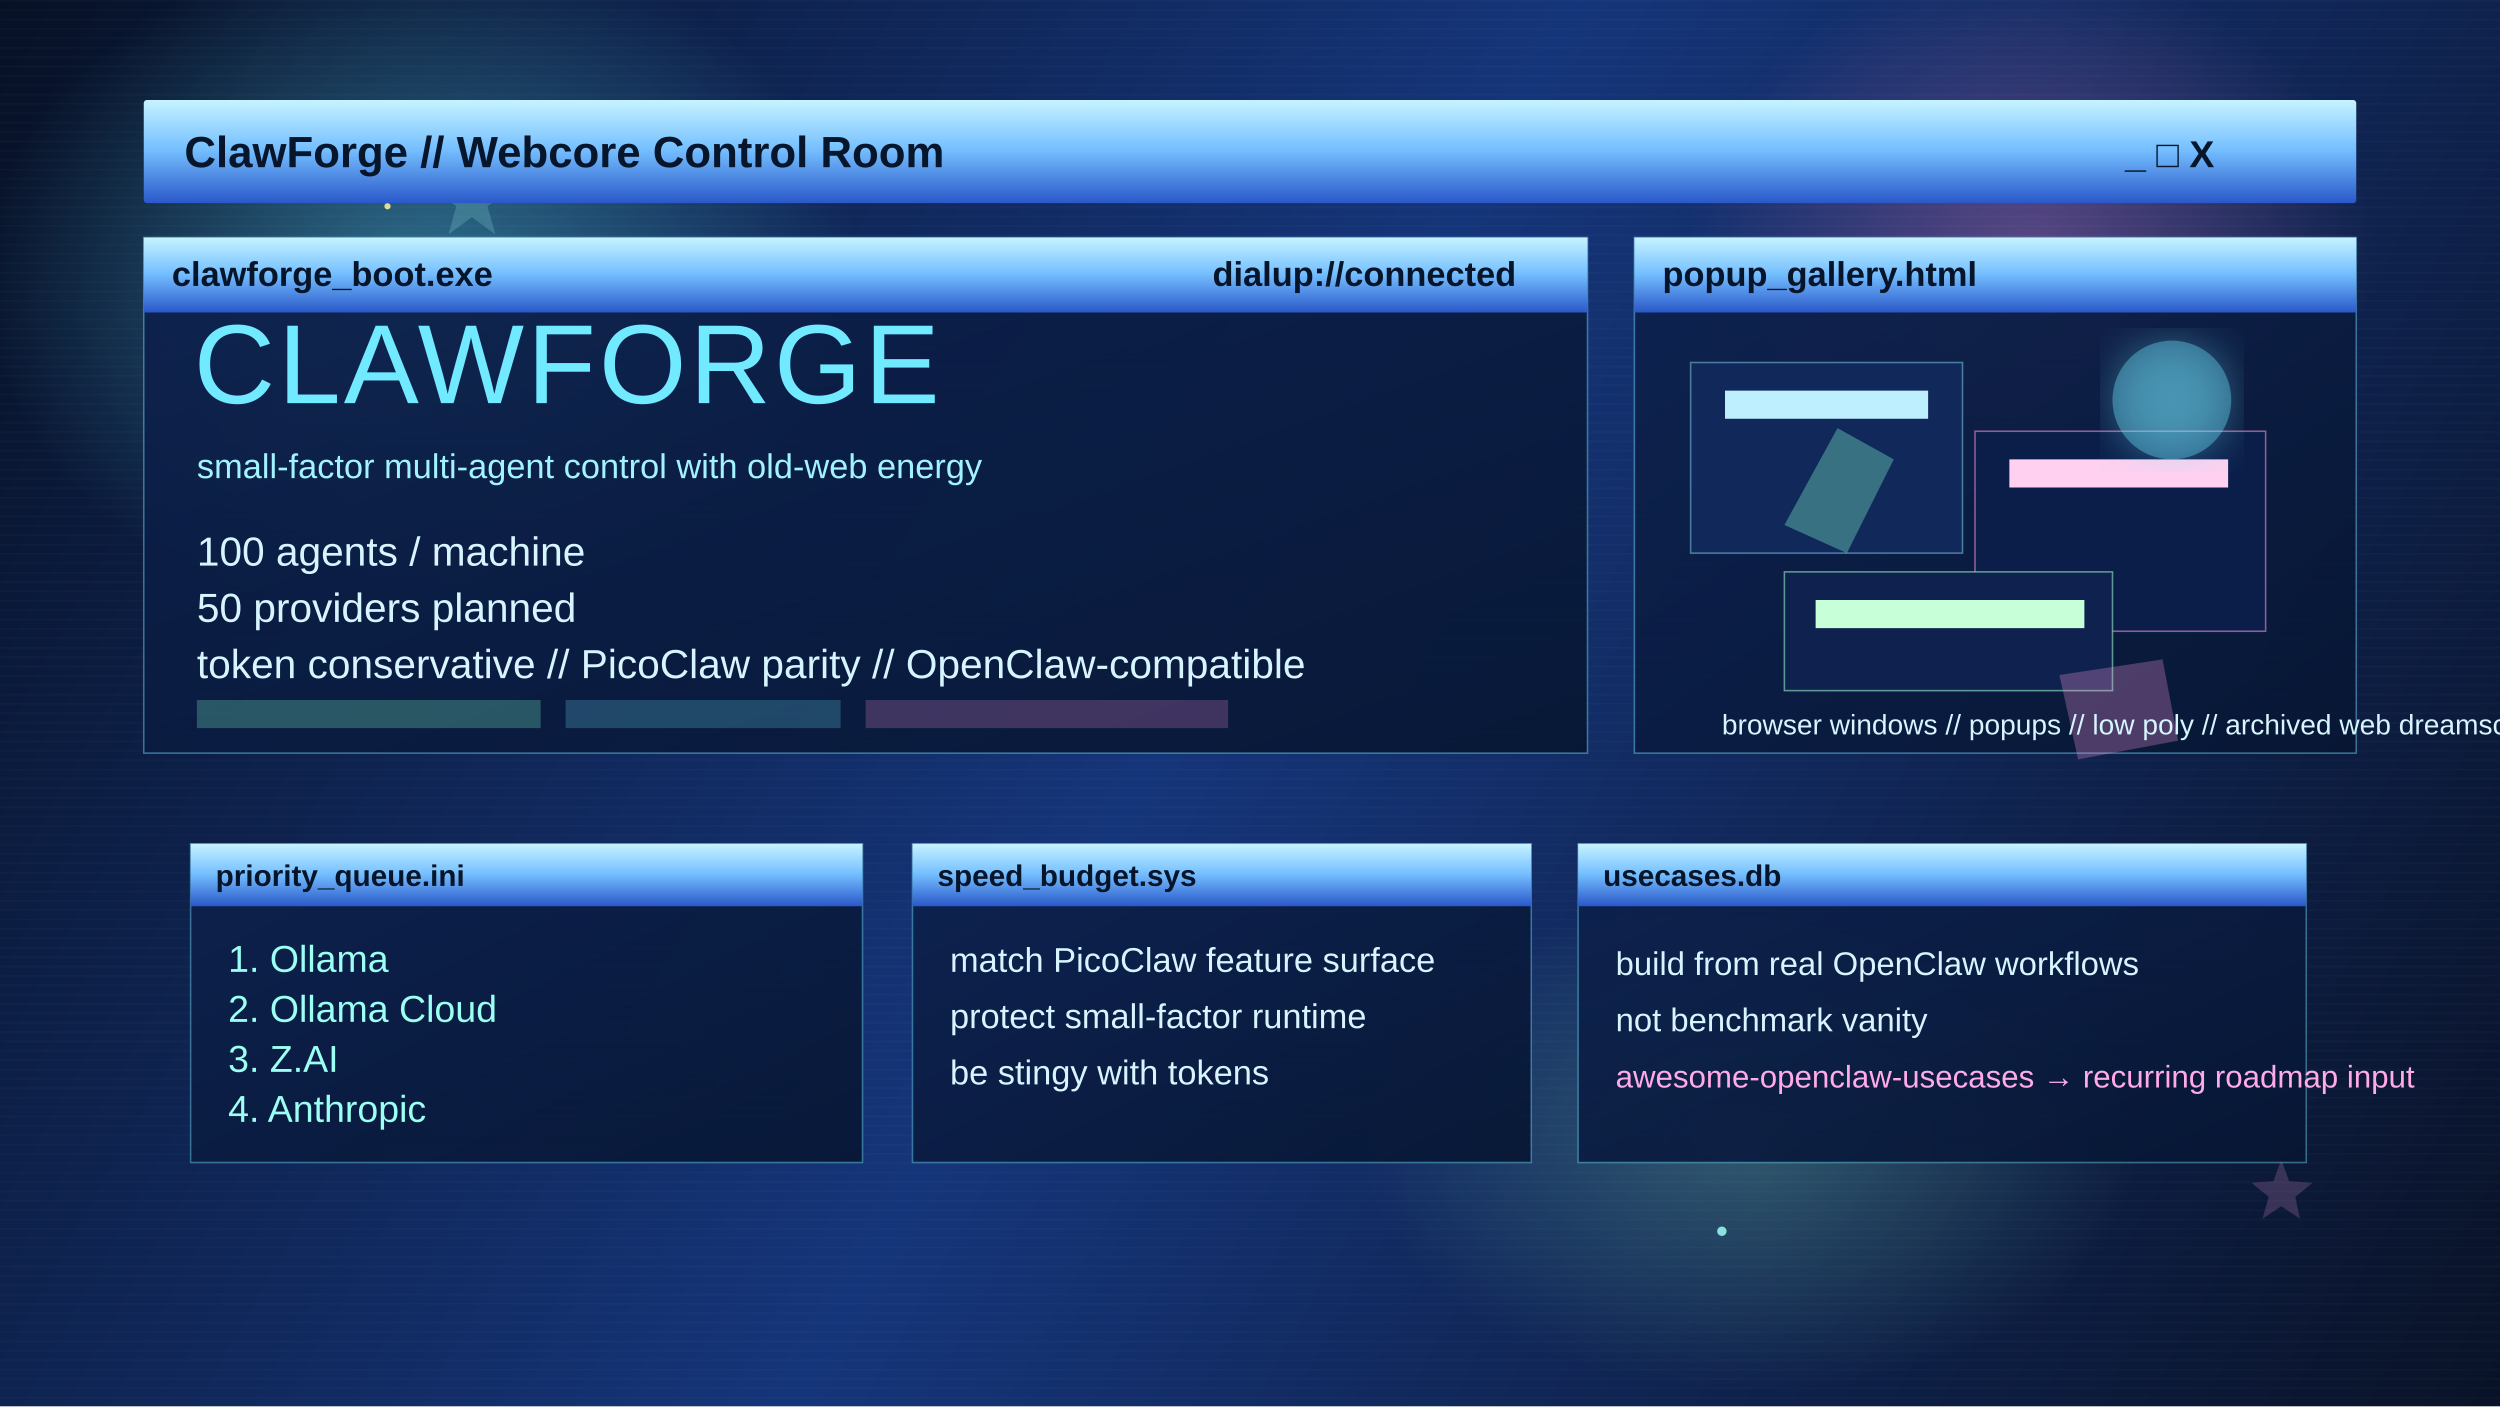
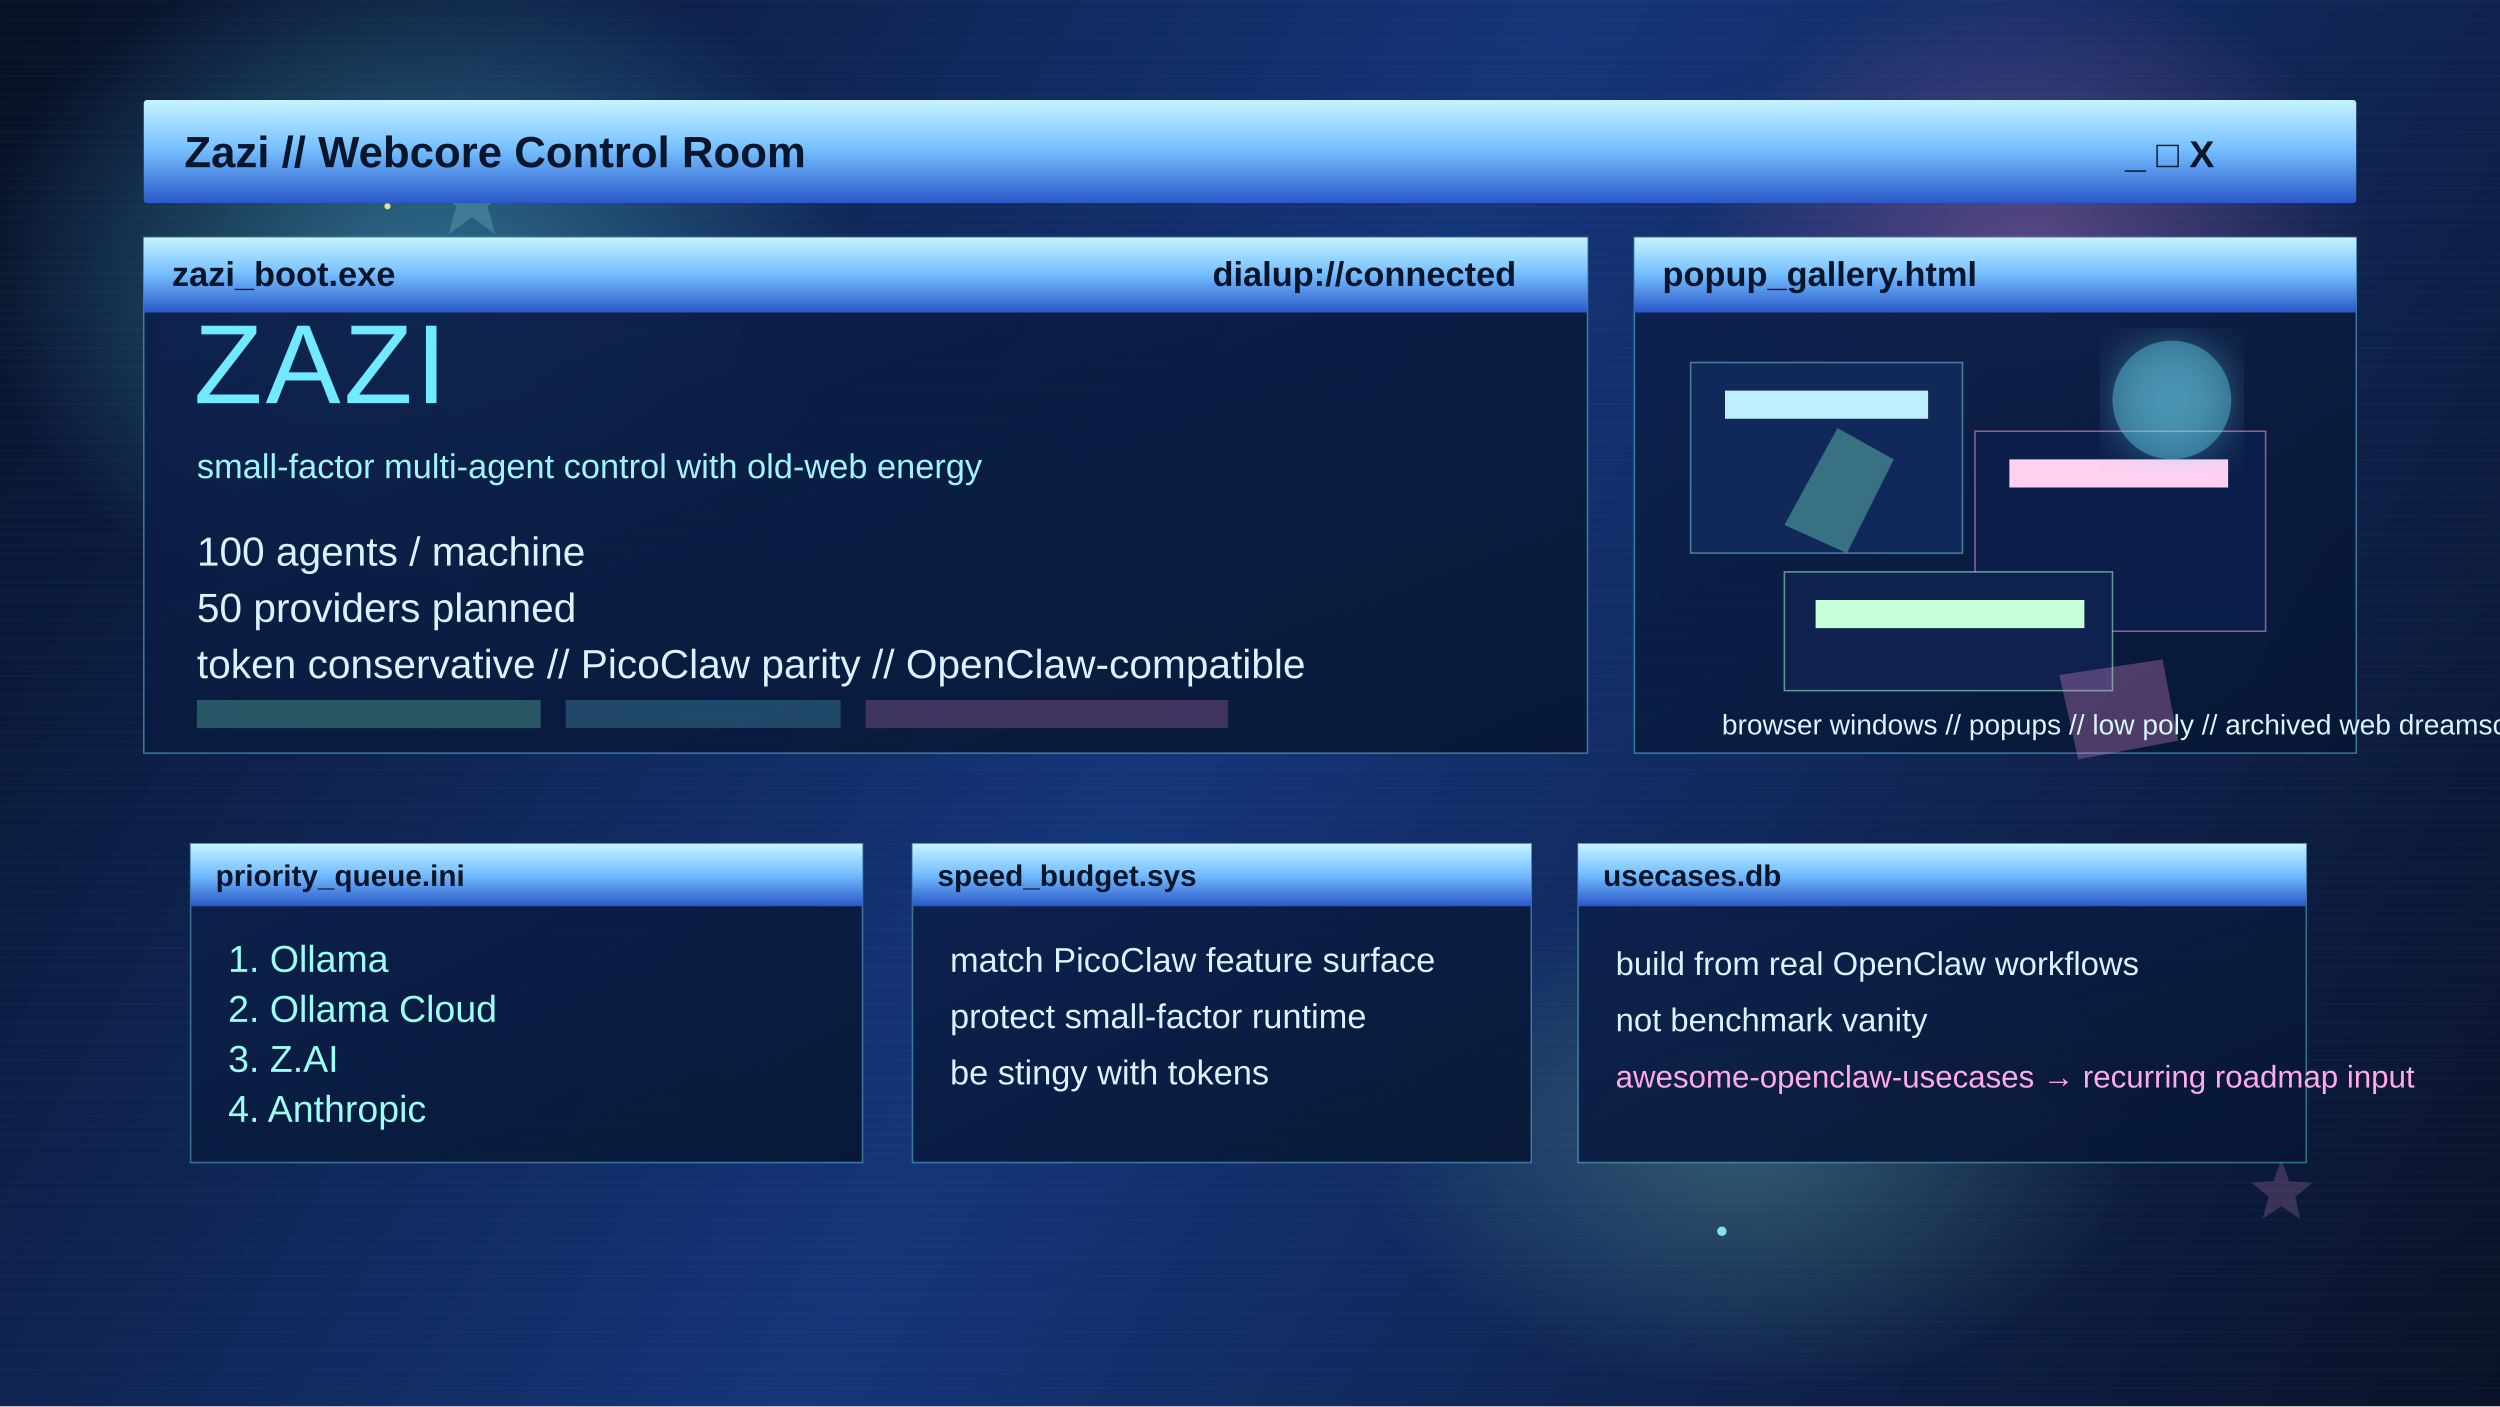
<svg xmlns="http://www.w3.org/2000/svg" width="1600" height="900" viewBox="0 0 1600 900" fill="none">
  <defs>
    <linearGradient id="bg" x1="0" y1="0" x2="1600" y2="900" gradientUnits="userSpaceOnUse">
      <stop stop-color="#071126" />
      <stop offset="0.48" stop-color="#15357A" />
      <stop offset="1" stop-color="#091227" />
    </linearGradient>
    <linearGradient id="bar" x1="0" y1="0" x2="0" y2="1">
      <stop stop-color="#C6F3FF" />
      <stop offset="0.48" stop-color="#75BFFF" />
      <stop offset="1" stop-color="#2A58C9" />
    </linearGradient>
    <linearGradient id="panel" x1="0" y1="0" x2="1" y2="1">
      <stop stop-color="#0D214E" stop-opacity="0.92" />
      <stop offset="1" stop-color="#071633" stop-opacity="0.92" />
    </linearGradient>
    <radialGradient id="orbCyan" cx="0" cy="0" r="1" gradientUnits="userSpaceOnUse" gradientTransform="translate(270 180) rotate(90) scale(220 280)">
      <stop stop-color="#66F0FF" stop-opacity="0.38" />
      <stop offset="1" stop-color="#66F0FF" stop-opacity="0" />
    </radialGradient>
    <radialGradient id="orbPink" cx="0" cy="0" r="1" gradientUnits="userSpaceOnUse" gradientTransform="translate(1300 160) rotate(90) scale(180 220)">
      <stop stop-color="#FF8CDA" stop-opacity="0.3" />
      <stop offset="1" stop-color="#FF8CDA" stop-opacity="0" />
    </radialGradient>
    <radialGradient id="orbGreen" cx="0" cy="0" r="1" gradientUnits="userSpaceOnUse" gradientTransform="translate(1120 730) rotate(90) scale(160 250)">
      <stop stop-color="#9AFFC8" stop-opacity="0.24" />
      <stop offset="1" stop-color="#9AFFC8" stop-opacity="0" />
    </radialGradient>
    <filter id="glow">
      <feGaussianBlur stdDeviation="14" result="blur" />
      <feMerge>
        <feMergeNode in="blur" />
        <feMergeNode in="SourceGraphic" />
      </feMerge>
    </filter>
    <pattern id="scanlines" patternUnits="userSpaceOnUse" width="6" height="6">
      <rect width="6" height="1" fill="white" fill-opacity="0.06" />
    </pattern>
  </defs>
  <rect width="1600" height="900" fill="url(#bg)" />
  <rect width="1600" height="900" fill="url(#orbCyan)" />
  <rect width="1600" height="900" fill="url(#orbPink)" />
  <rect width="1600" height="900" fill="url(#orbGreen)" />
  <rect width="1600" height="900" fill="url(#scanlines)" opacity="0.34" />
  <g opacity="0.85">
    <circle cx="150" cy="90" r="3" fill="#9AFFF5" />
    <circle cx="248" cy="132" r="2" fill="#FFF59A" />
    <circle cx="1370" cy="92" r="3" fill="#9AFFF5" />
    <circle cx="1264" cy="186" r="2" fill="#FFD6F6" />
    <circle cx="1102" cy="788" r="3" fill="#9AFFF5" />
    <path d="M302 102l6 18 19 1-15 11 5 18-15-11-15 11 5-18-15-11 19-1 6-18Z" fill="#A5FFF0" fill-opacity="0.22" />
    <path d="M1460 742l5 14 15 1-11 9 3 14-12-8-12 8 4-14-11-9 14-1 5-14Z" fill="#FFA4E6" fill-opacity="0.22" />
  </g>
  <g transform="translate(92 64)">
    <rect x="0" y="0" width="1416" height="66" rx="2" fill="url(#bar)" />
-     <text x="26" y="43" fill="#07162B" font-family="Verdana, Arial, sans-serif" font-size="28" font-weight="700">ClawForge // Webcore Control Room</text>
+     <text x="26" y="43" fill="#07162B" font-family="Verdana, Arial, sans-serif" font-size="28" font-weight="700">Zazi // Webcore Control Room</text>
    <text x="1268" y="43" fill="#07162B" font-family="Verdana, Arial, sans-serif" font-size="24" font-weight="700">_  □  X</text>
  </g>
  <g transform="translate(92 152)">
    <rect x="0" y="0" width="924" height="330" fill="url(#panel)" stroke="#6FDFFF" stroke-opacity="0.45" />
    <rect x="0" y="0" width="924" height="48" fill="url(#bar)" />
-     <text x="18" y="31" fill="#06152A" font-family="Verdana, Arial, sans-serif" font-size="22" font-weight="700">clawforge_boot.exe</text>
+     <text x="18" y="31" fill="#06152A" font-family="Verdana, Arial, sans-serif" font-size="22" font-weight="700">zazi_boot.exe</text>
    <text x="684" y="31" fill="#06152A" font-family="Verdana, Arial, sans-serif" font-size="22" font-weight="700">dialup://connected</text>
-     <text x="32" y="106" fill="#71E9FF" font-family="Arial Black, Arial, sans-serif" font-size="72" letter-spacing="2">CLAWFORGE</text>
+     <text x="32" y="106" fill="#71E9FF" font-family="Arial Black, Arial, sans-serif" font-size="72" letter-spacing="2">ZAZI</text>
    <text x="34" y="154" fill="#A1F4FF" font-family="Verdana, Arial, sans-serif" font-size="22">small-factor multi-agent control with old-web energy</text>
    <text x="34" y="210" fill="#D7F5FF" font-family="Verdana, Arial, sans-serif" font-size="26">100 agents / machine</text>
    <text x="34" y="246" fill="#D7F5FF" font-family="Verdana, Arial, sans-serif" font-size="26">50 providers planned</text>
    <text x="34" y="282" fill="#D7F5FF" font-family="Verdana, Arial, sans-serif" font-size="26">token conservative // PicoClaw parity // OpenClaw-compatible</text>
    <rect x="34" y="296" width="220" height="18" fill="#86FFCD" fill-opacity="0.26" />
    <rect x="270" y="296" width="176" height="18" fill="#73E7FF" fill-opacity="0.22" />
    <rect x="462" y="296" width="232" height="18" fill="#FF92DF" fill-opacity="0.22" />
  </g>
  <g transform="translate(1046 152)">
    <rect x="0" y="0" width="462" height="330" fill="url(#panel)" stroke="#6FDFFF" stroke-opacity="0.45" />
    <rect x="0" y="0" width="462" height="48" fill="url(#bar)" />
    <text x="18" y="31" fill="#06152A" font-family="Verdana, Arial, sans-serif" font-size="22" font-weight="700">popup_gallery.html</text>
    <rect x="36" y="80" width="174" height="122" fill="#10285A" stroke="#95E9FF" stroke-opacity="0.45" />
    <rect x="218" y="124" width="186" height="128" fill="#0A1E49" stroke="#FF92DF" stroke-opacity="0.55" />
    <rect x="96" y="214" width="210" height="76" fill="#0F224F" stroke="#A1FFCF" stroke-opacity="0.55" />
    <rect x="58" y="98" width="130" height="18" fill="#BEEFFF" />
    <rect x="240" y="142" width="140" height="18" fill="#FFD0F0" />
    <rect x="116" y="232" width="172" height="18" fill="#C7FFD8" />
    <circle cx="344" cy="104" r="38" fill="#6FE6FF" fill-opacity="0.36" filter="url(#glow)" />
    <path d="M96 184l34-62 36 20-30 60-40-18Z" fill="#86FFD0" fill-opacity="0.34" />
    <path d="M272 280l66-10 10 52-64 12-12-54Z" fill="#FF96E0" fill-opacity="0.28" />
    <text x="56" y="318" fill="#D7F5FF" font-family="Verdana, Arial, sans-serif" font-size="18">browser windows // popups // low poly // archived web dreamscape</text>
  </g>
  <g transform="translate(122 540)">
    <rect x="0" y="0" width="430" height="204" fill="url(#panel)" stroke="#6FDFFF" stroke-opacity="0.42" />
    <rect x="0" y="0" width="430" height="40" fill="url(#bar)" />
    <text x="16" y="27" fill="#06152A" font-family="Verdana, Arial, sans-serif" font-size="19" font-weight="700">priority_queue.ini</text>
    <text x="24" y="82" fill="#9BFFF1" font-family="Verdana, Arial, sans-serif" font-size="24">1. Ollama</text>
    <text x="24" y="114" fill="#9BFFF1" font-family="Verdana, Arial, sans-serif" font-size="24">2. Ollama Cloud</text>
    <text x="24" y="146" fill="#9BFFF1" font-family="Verdana, Arial, sans-serif" font-size="24">3. Z.AI</text>
    <text x="24" y="178" fill="#9BFFF1" font-family="Verdana, Arial, sans-serif" font-size="24">4. Anthropic</text>
  </g>
  <g transform="translate(584 540)">
    <rect x="0" y="0" width="396" height="204" fill="url(#panel)" stroke="#6FDFFF" stroke-opacity="0.42" />
    <rect x="0" y="0" width="396" height="40" fill="url(#bar)" />
    <text x="16" y="27" fill="#06152A" font-family="Verdana, Arial, sans-serif" font-size="19" font-weight="700">speed_budget.sys</text>
    <text x="24" y="82" fill="#D7F5FF" font-family="Verdana, Arial, sans-serif" font-size="22">match PicoClaw feature surface</text>
    <text x="24" y="118" fill="#D7F5FF" font-family="Verdana, Arial, sans-serif" font-size="22">protect small-factor runtime</text>
    <text x="24" y="154" fill="#D7F5FF" font-family="Verdana, Arial, sans-serif" font-size="22">be stingy with tokens</text>
  </g>
  <g transform="translate(1010 540)">
    <rect x="0" y="0" width="466" height="204" fill="url(#panel)" stroke="#6FDFFF" stroke-opacity="0.42" />
    <rect x="0" y="0" width="466" height="40" fill="url(#bar)" />
    <text x="16" y="27" fill="#06152A" font-family="Verdana, Arial, sans-serif" font-size="19" font-weight="700">usecases.db</text>
    <text x="24" y="84" fill="#D7F5FF" font-family="Verdana, Arial, sans-serif" font-size="21">build from real OpenClaw workflows</text>
    <text x="24" y="120" fill="#D7F5FF" font-family="Verdana, Arial, sans-serif" font-size="21">not benchmark vanity</text>
    <text x="24" y="156" fill="#FFABE8" font-family="Verdana, Arial, sans-serif" font-size="20">awesome-openclaw-usecases → recurring roadmap input</text>
  </g>
</svg>
